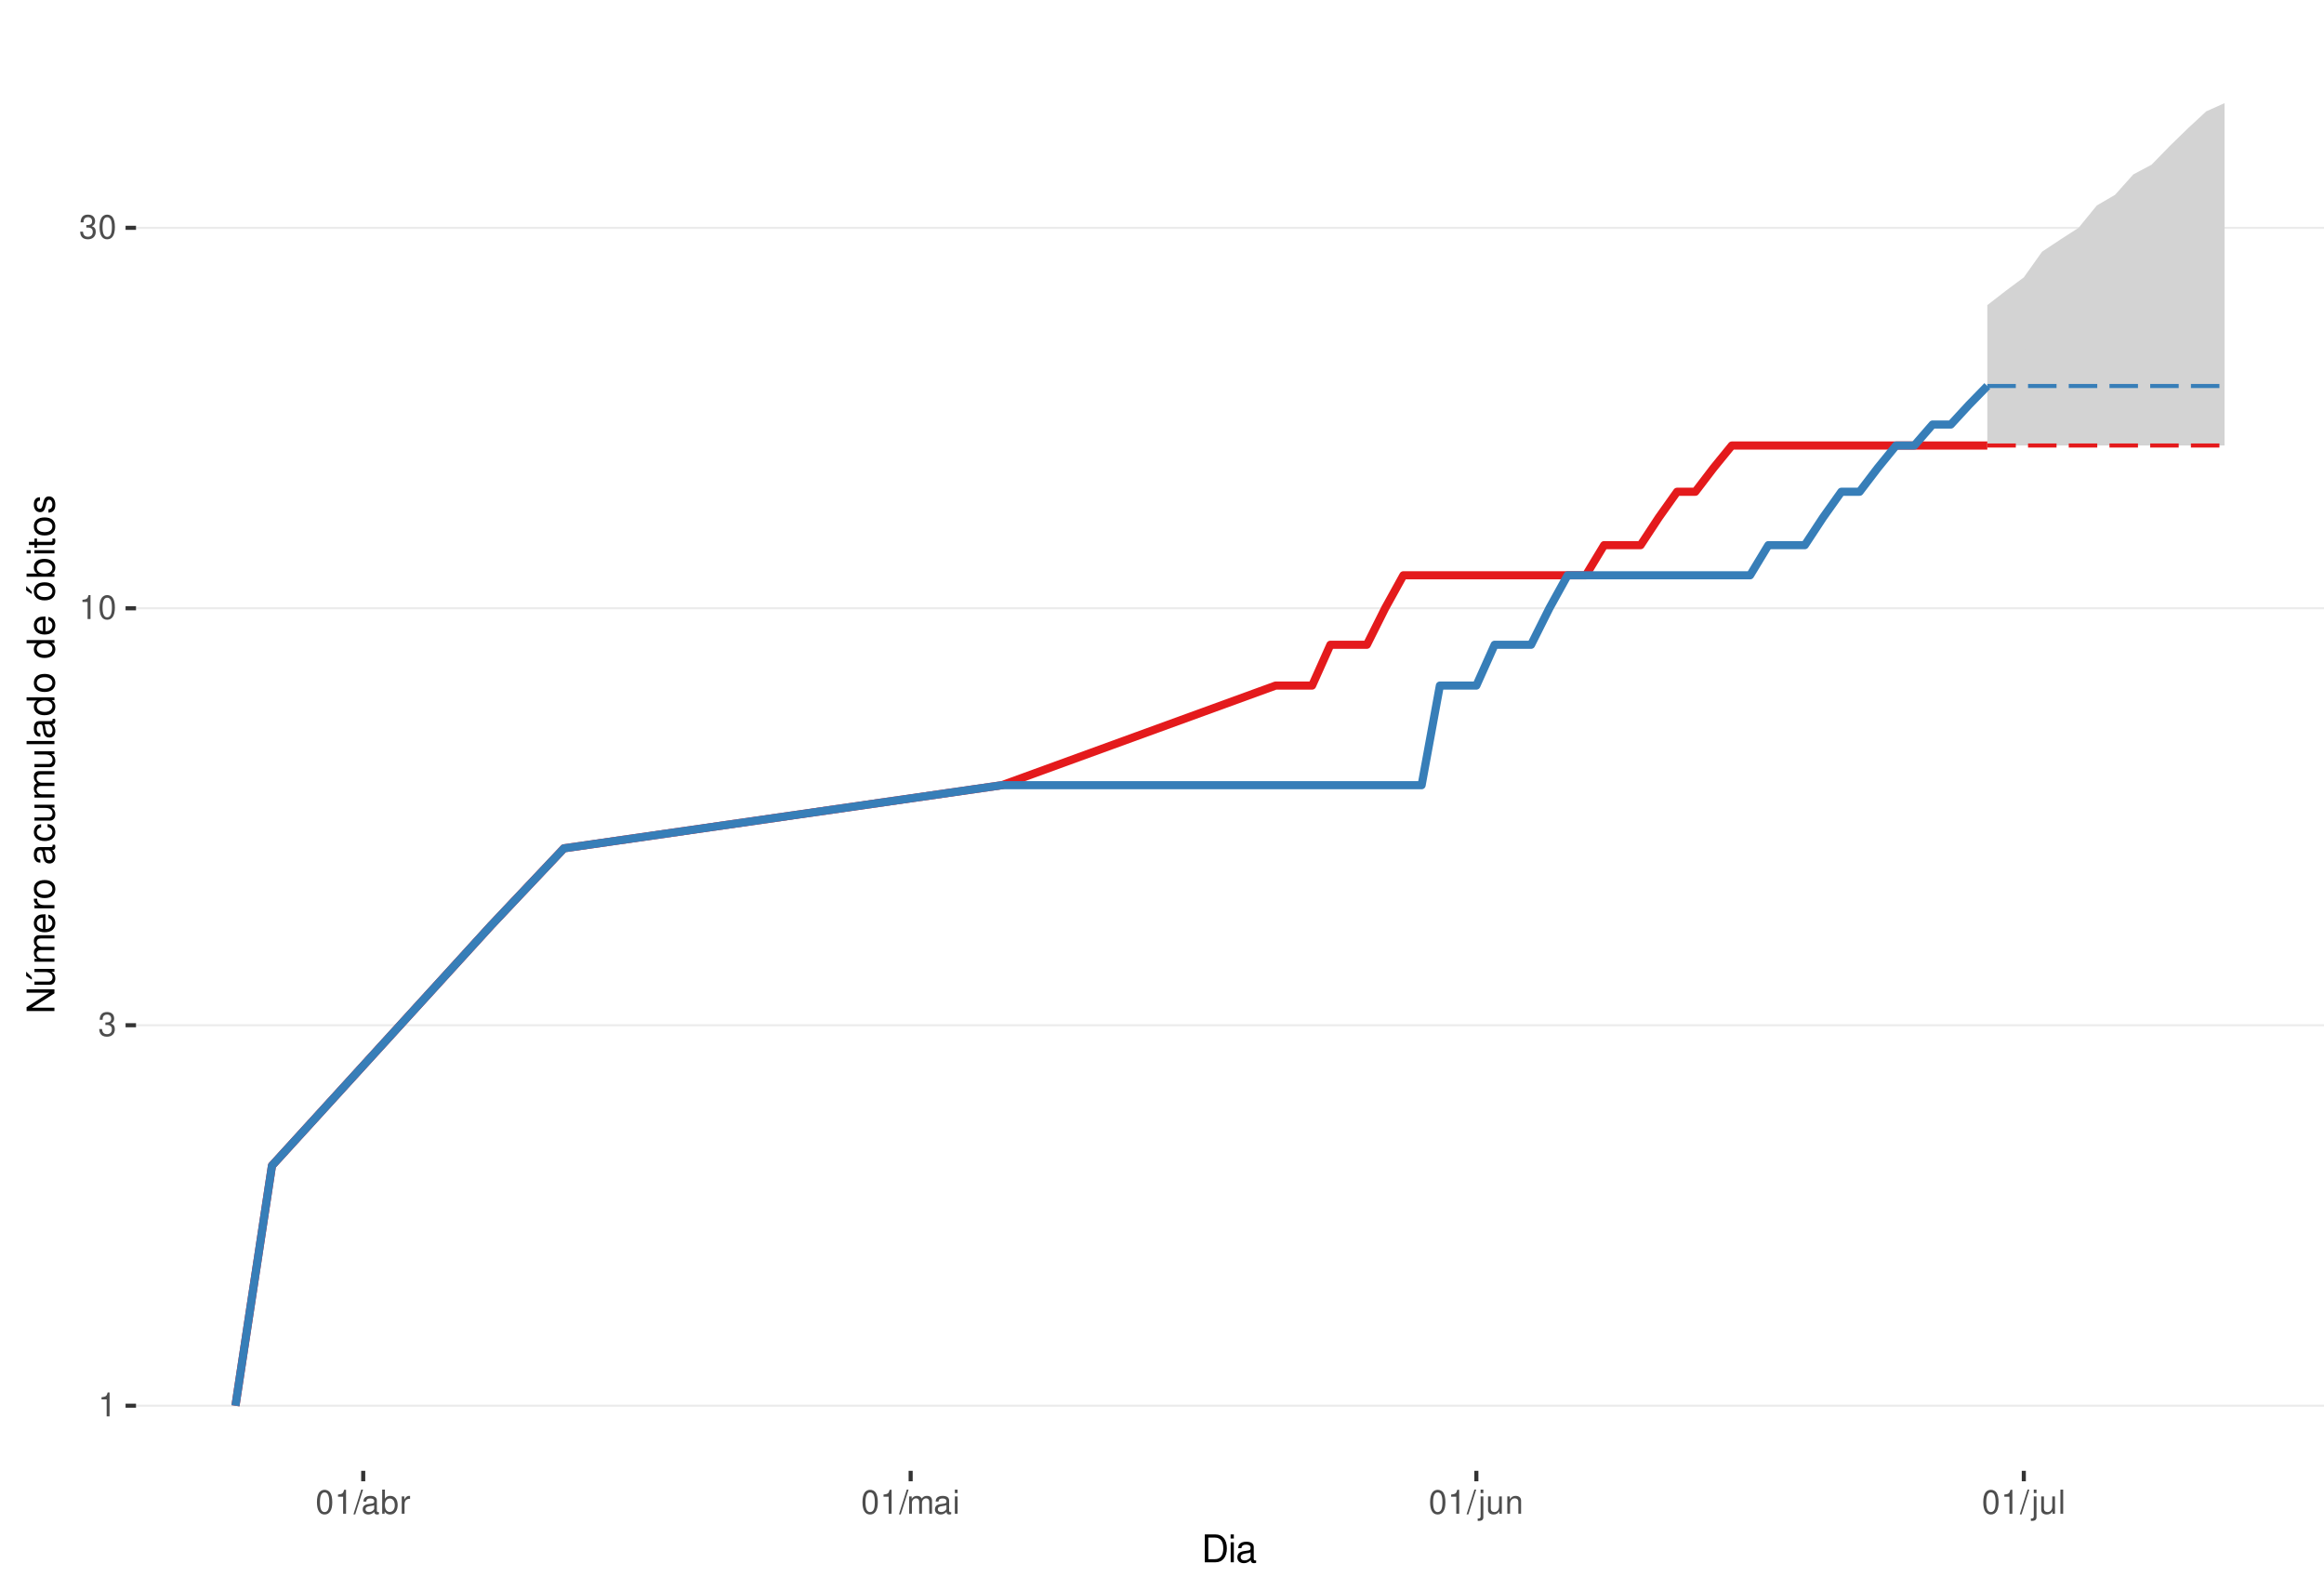
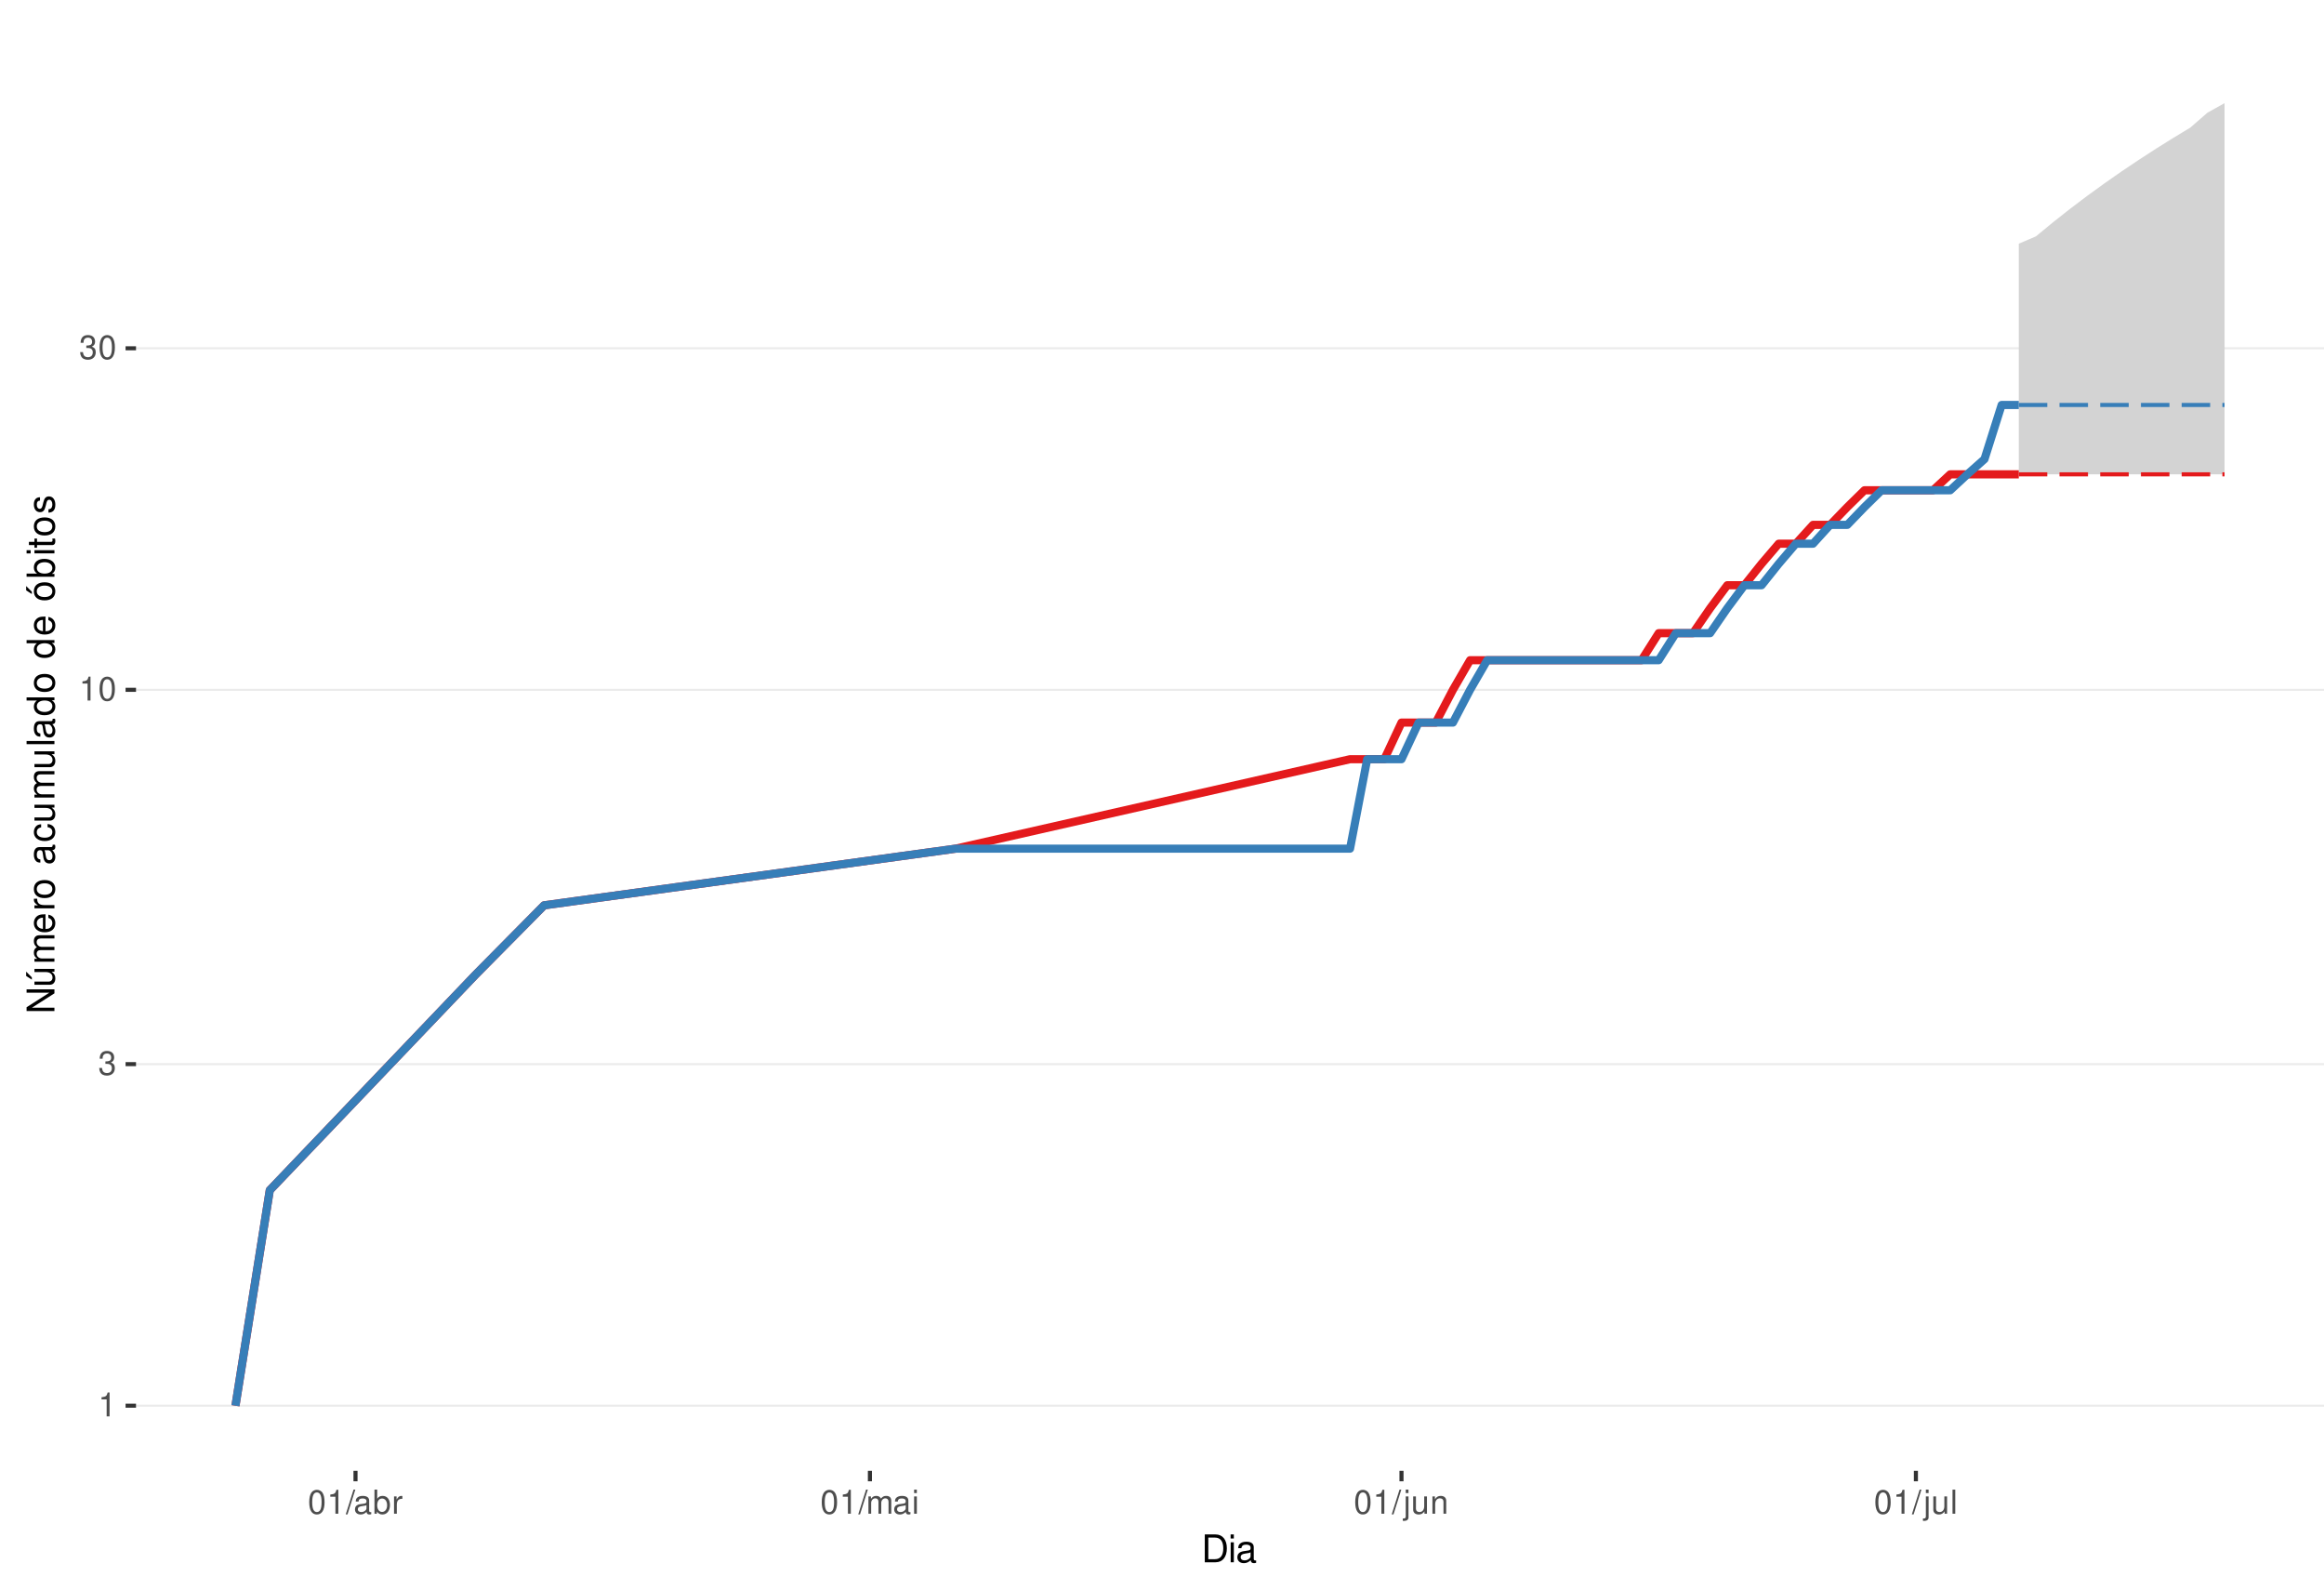
<svg xmlns="http://www.w3.org/2000/svg" xmlns:xlink="http://www.w3.org/1999/xlink" width="609pt" height="413pt" viewBox="0 0 609 413" version="1.1">
  <defs>
    <g>
      <symbol overflow="visible" id="glyph0-0">
        <path style="stroke:none;" d="" />
      </symbol>
      <symbol overflow="visible" id="glyph0-1">
        <path style="stroke:none;" d="M 2.234 -4.453 L 2.234 0 L 3 0 L 3 -6.266 L 2.5 -6.266 C 2.234 -5.297 2.062 -5.172 0.891 -5.016 L 0.891 -4.453 Z M 2.234 -4.453 " />
      </symbol>
      <symbol overflow="visible" id="glyph0-2">
        <path style="stroke:none;" d="M 1.906 -2.875 L 2.328 -2.875 C 3.156 -2.875 3.594 -2.5 3.594 -1.734 C 3.594 -0.953 3.125 -0.469 2.344 -0.469 C 1.5 -0.469 1.094 -0.906 1.031 -1.812 L 0.281 -1.812 C 0.312 -1.312 0.391 -0.984 0.547 -0.703 C 0.859 -0.109 1.469 0.203 2.297 0.203 C 3.562 0.203 4.375 -0.562 4.375 -1.75 C 4.375 -2.547 4.078 -2.984 3.344 -3.234 C 3.906 -3.469 4.203 -3.906 4.203 -4.531 C 4.203 -5.609 3.5 -6.266 2.328 -6.266 C 1.094 -6.266 0.438 -5.562 0.406 -4.234 L 1.172 -4.234 C 1.172 -4.625 1.219 -4.844 1.312 -5.031 C 1.484 -5.391 1.859 -5.594 2.344 -5.594 C 3.016 -5.594 3.422 -5.188 3.422 -4.516 C 3.422 -4.062 3.266 -3.797 2.922 -3.656 C 2.719 -3.562 2.438 -3.531 1.906 -3.516 Z M 1.906 -2.875 " />
      </symbol>
      <symbol overflow="visible" id="glyph0-3">
        <path style="stroke:none;" d="M 2.375 -6.266 C 1.812 -6.266 1.297 -6 0.969 -5.578 C 0.578 -5.016 0.375 -4.188 0.375 -3.031 C 0.375 -0.922 1.062 0.203 2.375 0.203 C 3.672 0.203 4.391 -0.922 4.391 -2.984 C 4.391 -4.188 4.203 -5 3.797 -5.578 C 3.469 -6 2.953 -6.266 2.375 -6.266 Z M 2.375 -5.578 C 3.203 -5.578 3.609 -4.75 3.609 -3.047 C 3.609 -1.266 3.219 -0.438 2.359 -0.438 C 1.562 -0.438 1.156 -1.297 1.156 -3.016 C 1.156 -4.75 1.562 -5.578 2.375 -5.578 Z M 2.375 -5.578 " />
      </symbol>
      <symbol overflow="visible" id="glyph0-4">
        <path style="stroke:none;" d="M 1.984 -6.312 L -0.062 0.172 L 0.406 0.172 L 2.453 -6.312 Z M 1.984 -6.312 " />
      </symbol>
      <symbol overflow="visible" id="glyph0-5">
        <path style="stroke:none;" d="M 4.625 -0.422 C 4.547 -0.406 4.516 -0.406 4.469 -0.406 C 4.219 -0.406 4.078 -0.531 4.078 -0.766 L 4.078 -3.422 C 4.078 -4.234 3.5 -4.672 2.375 -4.672 C 1.719 -4.672 1.188 -4.469 0.875 -4.141 C 0.672 -3.906 0.578 -3.641 0.562 -3.188 L 1.297 -3.188 C 1.344 -3.75 1.672 -4 2.359 -4 C 3.016 -4 3.375 -3.75 3.375 -3.328 L 3.375 -3.141 C 3.359 -2.828 3.203 -2.703 2.609 -2.625 C 1.594 -2.5 1.438 -2.469 1.156 -2.359 C 0.625 -2.125 0.359 -1.734 0.359 -1.141 C 0.359 -0.312 0.938 0.203 1.859 0.203 C 2.422 0.203 2.875 0 3.391 -0.469 C 3.438 0 3.672 0.203 4.141 0.203 C 4.297 0.203 4.391 0.188 4.625 0.125 Z M 3.375 -1.422 C 3.375 -1.188 3.297 -1.031 3.078 -0.844 C 2.781 -0.578 2.438 -0.438 2.016 -0.438 C 1.453 -0.438 1.109 -0.703 1.109 -1.156 C 1.109 -1.641 1.422 -1.875 2.203 -1.984 C 2.984 -2.094 3.125 -2.125 3.375 -2.234 Z M 3.375 -1.422 " />
      </symbol>
      <symbol overflow="visible" id="glyph0-6">
        <path style="stroke:none;" d="M 0.469 -6.312 L 0.469 0 L 1.109 0 L 1.109 -0.578 C 1.469 -0.047 1.922 0.203 2.547 0.203 C 3.75 0.203 4.531 -0.781 4.531 -2.281 C 4.531 -3.75 3.797 -4.672 2.594 -4.672 C 1.969 -4.672 1.531 -4.438 1.188 -3.922 L 1.188 -6.312 Z M 2.453 -3.984 C 3.25 -3.984 3.781 -3.297 3.781 -2.203 C 3.781 -1.172 3.234 -0.469 2.453 -0.469 C 1.672 -0.469 1.188 -1.172 1.188 -2.234 C 1.188 -3.297 1.672 -3.984 2.453 -3.984 Z M 2.453 -3.984 " />
      </symbol>
      <symbol overflow="visible" id="glyph0-7">
        <path style="stroke:none;" d="M 0.594 -4.531 L 0.594 0 L 1.328 0 L 1.328 -2.359 C 1.328 -3.438 1.781 -3.938 2.781 -3.906 L 2.781 -4.641 C 2.656 -4.656 2.594 -4.672 2.5 -4.672 C 2.031 -4.672 1.672 -4.391 1.266 -3.719 L 1.266 -4.531 Z M 0.594 -4.531 " />
      </symbol>
      <symbol overflow="visible" id="glyph0-8">
        <path style="stroke:none;" d="M 0.609 -4.531 L 0.609 0 L 1.328 0 L 1.328 -2.844 C 1.328 -3.5 1.812 -4.031 2.391 -4.031 C 2.938 -4.031 3.234 -3.703 3.234 -3.125 L 3.234 0 L 3.969 0 L 3.969 -2.844 C 3.969 -3.5 4.438 -4.031 5.031 -4.031 C 5.562 -4.031 5.875 -3.703 5.875 -3.125 L 5.875 0 L 6.594 0 L 6.594 -3.406 C 6.594 -4.219 6.125 -4.672 5.281 -4.672 C 4.672 -4.672 4.312 -4.484 3.891 -3.969 C 3.625 -4.453 3.25 -4.672 2.672 -4.672 C 2.062 -4.672 1.656 -4.438 1.266 -3.891 L 1.266 -4.531 Z M 0.609 -4.531 " />
      </symbol>
      <symbol overflow="visible" id="glyph0-9">
        <path style="stroke:none;" d="M 1.297 -4.531 L 0.578 -4.531 L 0.578 0 L 1.297 0 Z M 1.297 -6.312 L 0.578 -6.312 L 0.578 -5.406 L 1.297 -5.406 Z M 1.297 -6.312 " />
      </symbol>
      <symbol overflow="visible" id="glyph0-10">
        <path style="stroke:none;" d="M 0.609 -4.531 L 0.609 0.656 C 0.609 1.109 0.469 1.25 0.016 1.25 C -0.031 1.25 -0.062 1.25 -0.156 1.25 L -0.156 1.859 C -0.062 1.875 -0.031 1.891 0.094 1.891 C 0.906 1.891 1.328 1.562 1.328 0.938 L 1.328 -4.531 Z M 1.328 -6.312 L 0.609 -6.312 L 0.609 -5.406 L 1.328 -5.406 Z M 1.328 -6.312 " />
      </symbol>
      <symbol overflow="visible" id="glyph0-11">
        <path style="stroke:none;" d="M 4.172 0 L 4.172 -4.531 L 3.453 -4.531 L 3.453 -1.969 C 3.453 -1.031 2.969 -0.438 2.219 -0.438 C 1.641 -0.438 1.281 -0.781 1.281 -1.328 L 1.281 -4.531 L 0.562 -4.531 L 0.562 -1.031 C 0.562 -0.281 1.125 0.203 2.016 0.203 C 2.672 0.203 3.094 -0.031 3.516 -0.625 L 3.516 0 Z M 4.172 0 " />
      </symbol>
      <symbol overflow="visible" id="glyph0-12">
        <path style="stroke:none;" d="M 0.609 -4.531 L 0.609 0 L 1.328 0 L 1.328 -2.5 C 1.328 -3.422 1.812 -4.031 2.562 -4.031 C 3.141 -4.031 3.5 -3.688 3.5 -3.141 L 3.5 0 L 4.219 0 L 4.219 -3.422 C 4.219 -4.188 3.656 -4.672 2.781 -4.672 C 2.109 -4.672 1.672 -4.406 1.266 -3.781 L 1.266 -4.531 Z M 0.609 -4.531 " />
      </symbol>
      <symbol overflow="visible" id="glyph0-13">
        <path style="stroke:none;" d="M 1.312 -6.312 L 0.594 -6.312 L 0.594 0 L 1.312 0 Z M 1.312 -6.312 " />
      </symbol>
      <symbol overflow="visible" id="glyph1-0">
        <path style="stroke:none;" d="" />
      </symbol>
      <symbol overflow="visible" id="glyph1-1">
        <path style="stroke:none;" d="M 0.891 0 L 3.703 0 C 5.547 0 6.672 -1.375 6.672 -3.656 C 6.672 -5.906 5.547 -7.297 3.703 -7.297 L 0.891 -7.297 Z M 1.812 -0.812 L 1.812 -6.469 L 3.547 -6.469 C 4.984 -6.469 5.734 -5.5 5.734 -3.641 C 5.734 -1.797 4.984 -0.812 3.547 -0.812 Z M 1.812 -0.812 " />
      </symbol>
      <symbol overflow="visible" id="glyph1-2">
        <path style="stroke:none;" d="M 1.5 -5.234 L 0.672 -5.234 L 0.672 0 L 1.5 0 Z M 1.5 -7.297 L 0.656 -7.297 L 0.656 -6.234 L 1.5 -6.234 Z M 1.5 -7.297 " />
      </symbol>
      <symbol overflow="visible" id="glyph1-3">
        <path style="stroke:none;" d="M 5.344 -0.484 C 5.266 -0.469 5.219 -0.469 5.172 -0.469 C 4.875 -0.469 4.719 -0.625 4.719 -0.875 L 4.719 -3.953 C 4.719 -4.891 4.047 -5.391 2.75 -5.391 C 1.984 -5.391 1.375 -5.172 1.016 -4.781 C 0.766 -4.516 0.672 -4.203 0.656 -3.688 L 1.484 -3.688 C 1.562 -4.328 1.938 -4.625 2.719 -4.625 C 3.484 -4.625 3.891 -4.344 3.891 -3.844 L 3.891 -3.625 C 3.875 -3.266 3.703 -3.125 3.016 -3.047 C 1.844 -2.891 1.656 -2.844 1.344 -2.719 C 0.734 -2.453 0.422 -2 0.422 -1.312 C 0.422 -0.375 1.078 0.234 2.141 0.234 C 2.797 0.234 3.328 0 3.922 -0.547 C 3.984 0 4.234 0.234 4.781 0.234 C 4.953 0.234 5.062 0.203 5.344 0.141 Z M 3.891 -1.656 C 3.891 -1.375 3.812 -1.203 3.562 -0.969 C 3.219 -0.656 2.812 -0.5 2.312 -0.5 C 1.672 -0.5 1.297 -0.812 1.297 -1.344 C 1.297 -1.891 1.656 -2.172 2.547 -2.297 C 3.438 -2.422 3.609 -2.453 3.891 -2.594 Z M 3.891 -1.656 " />
      </symbol>
      <symbol overflow="visible" id="glyph2-0">
        <path style="stroke:none;" d="" />
      </symbol>
      <symbol overflow="visible" id="glyph2-1">
        <path style="stroke:none;" d="M -7.297 -6.453 L -7.297 -5.578 L -1.328 -5.578 L -7.297 -1.766 L -7.297 -0.766 L 0 -0.766 L 0 -1.641 L -5.906 -1.641 L 0 -5.406 L 0 -6.453 Z M -7.297 -6.453 " />
      </symbol>
      <symbol overflow="visible" id="glyph2-2">
        <path style="stroke:none;" d="M 0 -4.812 L -5.234 -4.812 L -5.234 -3.984 L -2.266 -3.984 C -1.203 -3.984 -0.5 -3.438 -0.5 -2.562 C -0.5 -1.906 -0.906 -1.484 -1.531 -1.484 L -5.234 -1.484 L -5.234 -0.656 L -1.203 -0.656 C -0.328 -0.656 0.234 -1.297 0.234 -2.312 C 0.234 -3.094 -0.047 -3.578 -0.734 -4.062 L 0 -4.062 Z M -7.406 -2.953 L -5.922 -2 L -5.922 -2.594 L -7.406 -4.094 Z M -7.406 -2.953 " />
      </symbol>
      <symbol overflow="visible" id="glyph2-3">
        <path style="stroke:none;" d="M -5.234 -0.703 L 0 -0.703 L 0 -1.547 L -3.297 -1.547 C -4.047 -1.547 -4.656 -2.094 -4.656 -2.766 C -4.656 -3.391 -4.281 -3.734 -3.609 -3.734 L 0 -3.734 L 0 -4.578 L -3.297 -4.578 C -4.047 -4.578 -4.656 -5.125 -4.656 -5.812 C -4.656 -6.422 -4.266 -6.781 -3.609 -6.781 L 0 -6.781 L 0 -7.625 L -3.938 -7.625 C -4.875 -7.625 -5.391 -7.078 -5.391 -6.094 C -5.391 -5.406 -5.188 -4.984 -4.594 -4.484 C -5.156 -4.188 -5.391 -3.766 -5.391 -3.078 C -5.391 -2.375 -5.125 -1.906 -4.5 -1.469 L -5.234 -1.469 Z M -5.234 -0.703 " />
      </symbol>
      <symbol overflow="visible" id="glyph2-4">
        <path style="stroke:none;" d="M -2.344 -5.125 C -3.141 -5.125 -3.625 -5.062 -4.016 -4.922 C -4.875 -4.578 -5.391 -3.781 -5.391 -2.797 C -5.391 -1.344 -4.281 -0.406 -2.547 -0.406 C -0.812 -0.406 0.234 -1.297 0.234 -2.781 C 0.234 -3.984 -0.453 -4.812 -1.594 -5.016 L -1.594 -4.188 C -0.906 -3.953 -0.547 -3.484 -0.547 -2.812 C -0.547 -2.281 -0.781 -1.828 -1.219 -1.547 C -1.516 -1.344 -1.812 -1.281 -2.344 -1.266 Z M -3.016 -1.297 C -3.984 -1.359 -4.625 -1.953 -4.625 -2.797 C -4.625 -3.641 -3.953 -4.234 -3.016 -4.234 Z M -3.016 -1.297 " />
      </symbol>
      <symbol overflow="visible" id="glyph2-5">
        <path style="stroke:none;" d="M -5.234 -0.688 L 0 -0.688 L 0 -1.531 L -2.719 -1.531 C -3.984 -1.547 -4.547 -2.062 -4.516 -3.203 L -5.359 -3.203 C -5.375 -3.062 -5.391 -2.984 -5.391 -2.891 C -5.391 -2.344 -5.062 -1.938 -4.297 -1.453 L -5.234 -1.453 Z M -5.234 -0.688 " />
      </symbol>
      <symbol overflow="visible" id="glyph2-6">
        <path style="stroke:none;" d="M -5.391 -2.719 C -5.391 -1.234 -4.344 -0.359 -2.578 -0.359 C -0.812 -0.359 0.234 -1.234 0.234 -2.734 C 0.234 -4.203 -0.812 -5.094 -2.547 -5.094 C -4.359 -5.094 -5.391 -4.234 -5.391 -2.719 Z M -4.625 -2.734 C -4.625 -3.672 -3.844 -4.234 -2.547 -4.234 C -1.312 -4.234 -0.547 -3.656 -0.547 -2.734 C -0.547 -1.797 -1.312 -1.234 -2.578 -1.234 C -3.844 -1.234 -4.625 -1.797 -4.625 -2.734 Z M -4.625 -2.734 " />
      </symbol>
      <symbol overflow="visible" id="glyph2-7">
        <path style="stroke:none;" d="" />
      </symbol>
      <symbol overflow="visible" id="glyph2-8">
        <path style="stroke:none;" d="M -0.484 -5.344 C -0.469 -5.266 -0.469 -5.219 -0.469 -5.172 C -0.469 -4.875 -0.625 -4.719 -0.875 -4.719 L -3.953 -4.719 C -4.891 -4.719 -5.391 -4.047 -5.391 -2.75 C -5.391 -1.984 -5.172 -1.375 -4.781 -1.016 C -4.516 -0.766 -4.203 -0.672 -3.688 -0.656 L -3.688 -1.484 C -4.328 -1.562 -4.625 -1.938 -4.625 -2.719 C -4.625 -3.484 -4.344 -3.891 -3.844 -3.891 L -3.625 -3.891 C -3.266 -3.875 -3.125 -3.703 -3.047 -3.016 C -2.891 -1.844 -2.844 -1.656 -2.719 -1.344 C -2.453 -0.734 -2 -0.422 -1.312 -0.422 C -0.375 -0.422 0.234 -1.078 0.234 -2.141 C 0.234 -2.797 0 -3.328 -0.547 -3.922 C 0 -3.984 0.234 -4.234 0.234 -4.781 C 0.234 -4.953 0.203 -5.062 0.141 -5.344 Z M -1.656 -3.891 C -1.375 -3.891 -1.203 -3.812 -0.969 -3.562 C -0.656 -3.219 -0.5 -2.812 -0.5 -2.312 C -0.5 -1.672 -0.812 -1.297 -1.344 -1.297 C -1.891 -1.297 -2.172 -1.656 -2.297 -2.547 C -2.422 -3.438 -2.453 -3.609 -2.594 -3.891 Z M -1.656 -3.891 " />
      </symbol>
      <symbol overflow="visible" id="glyph2-9">
        <path style="stroke:none;" d="M -3.484 -4.703 C -3.984 -4.672 -4.312 -4.562 -4.609 -4.359 C -5.094 -4 -5.391 -3.375 -5.391 -2.641 C -5.391 -1.219 -4.266 -0.312 -2.531 -0.312 C -0.844 -0.312 0.234 -1.203 0.234 -2.625 C 0.234 -3.875 -0.516 -4.672 -1.797 -4.766 L -1.797 -3.938 C -0.953 -3.797 -0.547 -3.359 -0.547 -2.656 C -0.547 -1.734 -1.297 -1.188 -2.531 -1.188 C -3.844 -1.188 -4.625 -1.719 -4.625 -2.625 C -4.625 -3.328 -4.203 -3.766 -3.484 -3.875 Z M -3.484 -4.703 " />
      </symbol>
      <symbol overflow="visible" id="glyph2-10">
        <path style="stroke:none;" d="M 0 -4.812 L -5.234 -4.812 L -5.234 -3.984 L -2.266 -3.984 C -1.203 -3.984 -0.5 -3.438 -0.5 -2.562 C -0.5 -1.906 -0.906 -1.484 -1.531 -1.484 L -5.234 -1.484 L -5.234 -0.656 L -1.203 -0.656 C -0.328 -0.656 0.234 -1.297 0.234 -2.312 C 0.234 -3.094 -0.047 -3.578 -0.734 -4.062 L 0 -4.062 Z M 0 -4.812 " />
      </symbol>
      <symbol overflow="visible" id="glyph2-11">
        <path style="stroke:none;" d="M -7.297 -1.516 L -7.297 -0.688 L 0 -0.688 L 0 -1.516 Z M -7.297 -1.516 " />
      </symbol>
      <symbol overflow="visible" id="glyph2-12">
        <path style="stroke:none;" d="M -7.297 -4.953 L -7.297 -4.125 L -4.578 -4.125 C -5.109 -3.766 -5.391 -3.203 -5.391 -2.516 C -5.391 -1.156 -4.297 -0.266 -2.625 -0.266 C -0.859 -0.266 0.234 -1.125 0.234 -2.547 C 0.234 -3.266 -0.047 -3.766 -0.688 -4.203 L 0 -4.203 L 0 -4.953 Z M -4.609 -2.656 C -4.609 -3.547 -3.812 -4.125 -2.562 -4.125 C -1.344 -4.125 -0.547 -3.547 -0.547 -2.656 C -0.547 -1.734 -1.359 -1.125 -2.578 -1.125 C -3.797 -1.125 -4.609 -1.734 -4.609 -2.656 Z M -4.609 -2.656 " />
      </symbol>
      <symbol overflow="visible" id="glyph2-13">
        <path style="stroke:none;" d="M -5.391 -2.719 C -5.391 -1.234 -4.344 -0.359 -2.578 -0.359 C -0.812 -0.359 0.234 -1.234 0.234 -2.734 C 0.234 -4.203 -0.812 -5.094 -2.547 -5.094 C -4.359 -5.094 -5.391 -4.234 -5.391 -2.719 Z M -4.625 -2.734 C -4.625 -3.672 -3.844 -4.234 -2.547 -4.234 C -1.312 -4.234 -0.547 -3.656 -0.547 -2.734 C -0.547 -1.797 -1.312 -1.234 -2.578 -1.234 C -3.844 -1.234 -4.625 -1.797 -4.625 -2.734 Z M -7.406 -2.984 L -5.922 -2.016 L -5.922 -2.625 L -7.406 -4.109 Z M -7.406 -2.984 " />
      </symbol>
      <symbol overflow="visible" id="glyph2-14">
        <path style="stroke:none;" d="M -7.297 -0.547 L 0 -0.547 L 0 -1.297 L -0.672 -1.297 C -0.062 -1.688 0.234 -2.219 0.234 -2.953 C 0.234 -4.328 -0.906 -5.234 -2.641 -5.234 C -4.344 -5.234 -5.391 -4.375 -5.391 -2.984 C -5.391 -2.266 -5.125 -1.766 -4.531 -1.375 L -7.297 -1.375 Z M -4.609 -2.828 C -4.609 -3.766 -3.797 -4.359 -2.547 -4.359 C -1.359 -4.359 -0.547 -3.734 -0.547 -2.828 C -0.547 -1.938 -1.344 -1.375 -2.578 -1.375 C -3.812 -1.375 -4.609 -1.938 -4.609 -2.828 Z M -4.609 -2.828 " />
      </symbol>
      <symbol overflow="visible" id="glyph2-15">
        <path style="stroke:none;" d="M -5.234 -1.5 L -5.234 -0.672 L 0 -0.672 L 0 -1.5 Z M -7.297 -1.5 L -7.297 -0.656 L -6.234 -0.656 L -6.234 -1.5 Z M -7.297 -1.5 " />
      </symbol>
      <symbol overflow="visible" id="glyph2-16">
        <path style="stroke:none;" d="M -5.234 -2.547 L -5.234 -1.688 L -6.688 -1.688 L -6.688 -0.844 L -5.234 -0.844 L -5.234 -0.141 L -4.562 -0.141 L -4.562 -0.844 L -0.594 -0.844 C -0.062 -0.844 0.234 -1.203 0.234 -1.859 C 0.234 -2.078 0.203 -2.266 0.156 -2.547 L -0.547 -2.547 C -0.516 -2.422 -0.5 -2.312 -0.5 -2.141 C -0.5 -1.781 -0.594 -1.688 -0.969 -1.688 L -4.562 -1.688 L -4.562 -2.547 Z M -5.234 -2.547 " />
      </symbol>
      <symbol overflow="visible" id="glyph2-17">
        <path style="stroke:none;" d="M -3.781 -4.375 C -4.812 -4.375 -5.391 -3.688 -5.391 -2.484 C -5.391 -1.266 -4.766 -0.469 -3.797 -0.469 C -2.969 -0.469 -2.578 -0.891 -2.281 -2.125 L -2.094 -2.906 C -1.953 -3.484 -1.734 -3.719 -1.375 -3.719 C -0.875 -3.719 -0.547 -3.234 -0.547 -2.5 C -0.547 -2.047 -0.672 -1.672 -0.891 -1.453 C -1.047 -1.328 -1.188 -1.266 -1.562 -1.219 L -1.562 -0.344 C -0.344 -0.375 0.234 -1.062 0.234 -2.438 C 0.234 -3.75 -0.422 -4.594 -1.438 -4.594 C -2.203 -4.594 -2.641 -4.156 -2.891 -3.109 L -3.078 -2.312 C -3.234 -1.625 -3.453 -1.344 -3.828 -1.344 C -4.312 -1.344 -4.625 -1.766 -4.625 -2.453 C -4.625 -3.125 -4.328 -3.484 -3.781 -3.5 Z M -3.781 -4.375 " />
      </symbol>
    </g>
    <clipPath id="clip1">
      <path d="M 35.645 9.961 L 609 9.961 L 609 385.328 L 35.645 385.328 Z M 35.645 9.961 " />
    </clipPath>
    <clipPath id="clip2">
      <path d="M 35.645 368 L 609 368 L 609 369 L 35.645 369 Z M 35.645 368 " />
    </clipPath>
    <clipPath id="clip3">
-       <path d="M 35.645 268 L 609 268 L 609 269 L 35.645 269 Z M 35.645 268 " />
+       <path d="M 35.645 278 L 609 278 L 609 280 L 35.645 280 Z M 35.645 278 " />
    </clipPath>
    <clipPath id="clip4">
-       <path d="M 35.645 159 L 609 159 L 609 160 L 35.645 160 Z M 35.645 159 " />
+       <path d="M 35.645 180 L 609 180 L 609 181 L 35.645 181 Z M 35.645 180 " />
    </clipPath>
    <clipPath id="clip5">
-       <path d="M 35.645 59 L 609 59 L 609 60 L 35.645 60 Z M 35.645 59 " />
+       <path d="M 35.645 90 L 609 90 L 609 92 L 35.645 92 Z M 35.645 90 " />
    </clipPath>
  </defs>
  <g id="surface240">
    <rect x="0" y="0" width="609" height="413" style="fill:rgb(100%,100%,100%);fill-opacity:1;stroke:none;" />
    <rect x="0" y="0" width="609" height="413" style="fill:rgb(100%,100%,100%);fill-opacity:1;stroke:none;" />
    <path style="fill:none;stroke-width:1.067;stroke-linecap:round;stroke-linejoin:round;stroke:rgb(100%,100%,100%);stroke-opacity:1;stroke-miterlimit:10;" d="M 0 413 L 609 413 L 609 0 L 0 0 Z M 0 413 " />
    <g clip-path="url(#clip1)" clip-rule="nonzero">
      <path style=" stroke:none;fill-rule:nonzero;fill:rgb(100%,100%,100%);fill-opacity:1;" d="M 35.645 385.328 L 609 385.328 L 609 9.961 L 35.645 9.961 Z M 35.645 385.328 " />
    </g>
    <g clip-path="url(#clip2)" clip-rule="nonzero">
      <path style="fill:none;stroke-width:0.533;stroke-linecap:butt;stroke-linejoin:round;stroke:rgb(92.157%,92.157%,92.157%);stroke-opacity:1;stroke-miterlimit:10;" d="M 35.645 368.266 L 609 368.266 " />
    </g>
    <g clip-path="url(#clip3)" clip-rule="nonzero">
-       <path style="fill:none;stroke-width:0.533;stroke-linecap:butt;stroke-linejoin:round;stroke:rgb(92.157%,92.157%,92.157%);stroke-opacity:1;stroke-miterlimit:10;" d="M 35.645 268.594 L 609 268.594 " />
+       <path style="fill:none;stroke-width:0.533;stroke-linecap:butt;stroke-linejoin:round;stroke:rgb(92.157%,92.157%,92.157%);stroke-opacity:1;stroke-miterlimit:10;" d="M 35.645 278.785 L 609 278.785 " />
    </g>
    <g clip-path="url(#clip4)" clip-rule="nonzero">
-       <path style="fill:none;stroke-width:0.533;stroke-linecap:butt;stroke-linejoin:round;stroke:rgb(92.157%,92.157%,92.157%);stroke-opacity:1;stroke-miterlimit:10;" d="M 35.645 159.359 L 609 159.359 " />
+       <path style="fill:none;stroke-width:0.533;stroke-linecap:butt;stroke-linejoin:round;stroke:rgb(92.157%,92.157%,92.157%);stroke-opacity:1;stroke-miterlimit:10;" d="M 35.645 180.723 L 609 180.723 " />
    </g>
    <g clip-path="url(#clip5)" clip-rule="nonzero">
-       <path style="fill:none;stroke-width:0.533;stroke-linecap:butt;stroke-linejoin:round;stroke:rgb(92.157%,92.157%,92.157%);stroke-opacity:1;stroke-miterlimit:10;" d="M 35.645 59.688 L 609 59.688 " />
-     </g>
-     <path style=" stroke:none;fill-rule:nonzero;fill:rgb(82.745%,82.745%,82.745%);fill-opacity:1;" d="M 520.773 79.934 L 525.555 76.227 L 530.336 72.668 L 535.117 65.945 L 539.902 62.762 L 544.684 59.688 L 549.465 53.832 L 554.246 51.039 L 559.027 45.699 L 563.812 43.145 L 568.594 38.238 L 573.375 33.586 L 578.156 29.16 L 582.938 27.023 L 582.938 116.719 L 520.773 116.719 Z M 520.773 79.934 " />
-     <path style=" stroke:none;fill-rule:nonzero;fill:rgb(82.745%,82.745%,82.745%);fill-opacity:1;" d="M 520.773 101.125 L 525.555 96.473 L 530.336 92.047 L 535.117 83.793 L 539.902 79.934 L 544.684 76.227 L 549.465 72.668 L 554.246 69.246 L 559.027 65.945 L 563.812 59.688 L 568.594 56.711 L 573.375 53.832 L 578.156 53.832 L 582.938 51.039 L 582.938 101.125 Z M 520.773 101.125 " />
-     <path style="fill:none;stroke-width:2.134;stroke-linecap:butt;stroke-linejoin:round;stroke:rgb(89.412%,10.196%,10.98%);stroke-opacity:1;stroke-miterlimit:10;" d="M 61.707 368.266 L 71.27 305.379 L 128.652 242.492 L 147.781 222.246 L 262.547 205.707 L 334.277 179.605 L 343.84 179.605 L 348.625 168.918 L 358.188 168.918 L 362.969 159.359 L 367.75 150.715 L 415.57 150.715 L 420.352 142.82 L 429.918 142.82 L 434.699 135.559 L 439.48 128.832 L 444.262 128.832 L 449.043 122.574 L 453.824 116.719 L 520.773 116.719 " />
-     <path style="fill:none;stroke-width:1.067;stroke-linecap:butt;stroke-linejoin:round;stroke:rgb(89.412%,10.196%,10.98%);stroke-opacity:1;stroke-dasharray:7.469,3.201;stroke-miterlimit:10;" d="M 520.773 116.719 L 582.938 116.719 " />
-     <path style="fill:none;stroke-width:2.134;stroke-linecap:butt;stroke-linejoin:round;stroke:rgb(21.569%,49.412%,72.157%);stroke-opacity:1;stroke-miterlimit:10;" d="M 61.707 368.266 L 71.27 305.379 L 128.652 242.492 L 147.781 222.246 L 262.547 205.707 L 372.531 205.707 L 377.316 179.605 L 386.879 179.605 L 391.66 168.918 L 401.223 168.918 L 406.008 159.359 L 410.789 150.715 L 458.609 150.715 L 463.391 142.82 L 472.953 142.82 L 477.734 135.559 L 482.52 128.832 L 487.301 128.832 L 492.082 122.574 L 496.863 116.719 L 501.645 116.719 L 506.426 111.219 L 511.211 111.219 L 515.992 106.031 L 520.773 101.125 " />
-     <path style="fill:none;stroke-width:1.067;stroke-linecap:butt;stroke-linejoin:round;stroke:rgb(21.569%,49.412%,72.157%);stroke-opacity:1;stroke-dasharray:7.469,3.201;stroke-miterlimit:10;" d="M 520.773 101.125 L 582.938 101.125 " />
+       <path style="fill:none;stroke-width:0.533;stroke-linecap:butt;stroke-linejoin:round;stroke:rgb(92.157%,92.157%,92.157%);stroke-opacity:1;stroke-miterlimit:10;" d="M 35.645 91.242 L 609 91.242 " />
+     </g>
+     <path style=" stroke:none;fill-rule:nonzero;fill:rgb(82.745%,82.745%,82.745%);fill-opacity:1;" d="M 529.02 63.84 L 533.512 61.922 L 538.004 58.219 L 542.496 54.676 L 546.992 51.281 L 551.484 48.023 L 555.977 44.891 L 560.473 41.875 L 564.965 38.965 L 569.457 36.156 L 573.953 33.441 L 578.445 29.531 L 582.938 27.023 L 582.938 124.27 L 529.02 124.27 Z M 529.02 63.84 " />
+     <path style=" stroke:none;fill-rule:nonzero;fill:rgb(82.745%,82.745%,82.745%);fill-opacity:1;" d="M 529.02 106.094 L 533.512 99.824 L 538.004 96.863 L 542.496 91.242 L 546.992 88.574 L 551.484 83.48 L 555.977 81.051 L 560.473 76.395 L 564.965 74.16 L 569.457 69.875 L 573.953 67.812 L 578.445 67.812 L 582.938 65.801 L 582.938 106.094 Z M 529.02 106.094 " />
+     <path style="fill:none;stroke-width:2.134;stroke-linecap:butt;stroke-linejoin:round;stroke:rgb(89.412%,10.196%,10.98%);stroke-opacity:1;stroke-miterlimit:10;" d="M 61.707 368.266 L 70.695 311.812 L 124.613 255.355 L 142.586 237.18 L 250.43 222.332 L 353.777 198.898 L 362.762 198.898 L 367.258 189.305 L 376.242 189.305 L 380.738 180.723 L 385.23 172.961 L 430.164 172.961 L 434.656 165.875 L 443.645 165.875 L 448.137 159.355 L 452.629 153.32 L 457.125 153.32 L 461.617 147.699 L 466.109 142.441 L 470.605 142.441 L 475.098 137.504 L 479.59 137.504 L 484.086 132.852 L 488.578 128.445 L 506.551 128.445 L 511.043 124.27 L 529.02 124.27 " />
+     <path style="fill:none;stroke-width:1.067;stroke-linecap:butt;stroke-linejoin:round;stroke:rgb(89.412%,10.196%,10.98%);stroke-opacity:1;stroke-dasharray:7.469,3.201;stroke-miterlimit:10;" d="M 529.02 124.27 L 582.938 124.27 " />
+     <path style="fill:none;stroke-width:2.134;stroke-linecap:butt;stroke-linejoin:round;stroke:rgb(21.569%,49.412%,72.157%);stroke-opacity:1;stroke-miterlimit:10;" d="M 61.707 368.266 L 70.695 311.812 L 124.613 255.355 L 142.586 237.18 L 250.43 222.332 L 353.777 222.332 L 358.27 198.898 L 367.258 198.898 L 371.75 189.305 L 380.738 189.305 L 385.23 180.723 L 389.723 172.961 L 434.656 172.961 L 439.148 165.875 L 448.137 165.875 L 452.629 159.355 L 457.125 153.32 L 461.617 153.32 L 466.109 147.699 L 470.605 142.441 L 475.098 142.441 L 479.59 137.504 L 484.086 137.504 L 488.578 132.852 L 493.07 128.445 L 511.043 128.445 L 515.539 124.27 L 520.031 120.293 L 524.523 106.094 L 529.02 106.094 " />
+     <path style="fill:none;stroke-width:1.067;stroke-linecap:butt;stroke-linejoin:round;stroke:rgb(21.569%,49.412%,72.157%);stroke-opacity:1;stroke-dasharray:7.469,3.201;stroke-miterlimit:10;" d="M 529.02 106.094 L 582.938 106.094 " />
    <g style="fill:rgb(30.196%,30.196%,30.196%);fill-opacity:1;">
      <use xlink:href="#glyph0-1" x="25.715" y="371.071" />
    </g>
    <g style="fill:rgb(30.196%,30.196%,30.196%);fill-opacity:1;">
-       <use xlink:href="#glyph0-2" x="25.715" y="271.399" />
-     </g>
-     <g style="fill:rgb(30.196%,30.196%,30.196%);fill-opacity:1;">
-       <use xlink:href="#glyph0-1" x="20.715" y="162.165" />
-       <use xlink:href="#glyph0-3" x="25.715" y="162.165" />
-     </g>
-     <g style="fill:rgb(30.196%,30.196%,30.196%);fill-opacity:1;">
-       <use xlink:href="#glyph0-2" x="20.715" y="62.493" />
-       <use xlink:href="#glyph0-3" x="25.715" y="62.493" />
+       <use xlink:href="#glyph0-2" x="25.715" y="281.591" />
+     </g>
+     <g style="fill:rgb(30.196%,30.196%,30.196%);fill-opacity:1;">
+       <use xlink:href="#glyph0-1" x="20.715" y="183.528" />
+       <use xlink:href="#glyph0-3" x="25.715" y="183.528" />
+     </g>
+     <g style="fill:rgb(30.196%,30.196%,30.196%);fill-opacity:1;">
+       <use xlink:href="#glyph0-2" x="20.715" y="94.048" />
+       <use xlink:href="#glyph0-3" x="25.715" y="94.048" />
    </g>
    <path style="fill:none;stroke-width:1.067;stroke-linecap:butt;stroke-linejoin:round;stroke:rgb(20%,20%,20%);stroke-opacity:1;stroke-miterlimit:10;" d="M 32.906 368.266 L 35.645 368.266 " />
-     <path style="fill:none;stroke-width:1.067;stroke-linecap:butt;stroke-linejoin:round;stroke:rgb(20%,20%,20%);stroke-opacity:1;stroke-miterlimit:10;" d="M 32.906 268.594 L 35.645 268.594 " />
-     <path style="fill:none;stroke-width:1.067;stroke-linecap:butt;stroke-linejoin:round;stroke:rgb(20%,20%,20%);stroke-opacity:1;stroke-miterlimit:10;" d="M 32.906 159.359 L 35.645 159.359 " />
-     <path style="fill:none;stroke-width:1.067;stroke-linecap:butt;stroke-linejoin:round;stroke:rgb(20%,20%,20%);stroke-opacity:1;stroke-miterlimit:10;" d="M 32.906 59.688 L 35.645 59.688 " />
-     <path style="fill:none;stroke-width:1.067;stroke-linecap:butt;stroke-linejoin:round;stroke:rgb(20%,20%,20%);stroke-opacity:1;stroke-miterlimit:10;" d="M 95.18 388.07 L 95.18 385.328 " />
-     <path style="fill:none;stroke-width:1.067;stroke-linecap:butt;stroke-linejoin:round;stroke:rgb(20%,20%,20%);stroke-opacity:1;stroke-miterlimit:10;" d="M 238.637 388.07 L 238.637 385.328 " />
-     <path style="fill:none;stroke-width:1.067;stroke-linecap:butt;stroke-linejoin:round;stroke:rgb(20%,20%,20%);stroke-opacity:1;stroke-miterlimit:10;" d="M 386.879 388.07 L 386.879 385.328 " />
-     <path style="fill:none;stroke-width:1.067;stroke-linecap:butt;stroke-linejoin:round;stroke:rgb(20%,20%,20%);stroke-opacity:1;stroke-miterlimit:10;" d="M 530.336 388.07 L 530.336 385.328 " />
-     <g style="fill:rgb(30.196%,30.196%,30.196%);fill-opacity:1;">
-       <use xlink:href="#glyph0-3" x="82.68" y="396.567" />
-       <use xlink:href="#glyph0-1" x="87.68" y="396.567" />
-       <use xlink:href="#glyph0-4" x="92.68" y="396.567" />
-       <use xlink:href="#glyph0-5" x="94.68" y="396.567" />
-       <use xlink:href="#glyph0-6" x="99.68" y="396.567" />
-       <use xlink:href="#glyph0-7" x="104.68" y="396.567" />
-     </g>
-     <g style="fill:rgb(30.196%,30.196%,30.196%);fill-opacity:1;">
-       <use xlink:href="#glyph0-3" x="225.637" y="396.567" />
-       <use xlink:href="#glyph0-1" x="230.637" y="396.567" />
-       <use xlink:href="#glyph0-4" x="235.637" y="396.567" />
-       <use xlink:href="#glyph0-8" x="237.637" y="396.567" />
-       <use xlink:href="#glyph0-5" x="244.637" y="396.567" />
-       <use xlink:href="#glyph0-9" x="249.637" y="396.567" />
-     </g>
-     <g style="fill:rgb(30.196%,30.196%,30.196%);fill-opacity:1;">
-       <use xlink:href="#glyph0-3" x="374.379" y="396.567" />
-       <use xlink:href="#glyph0-1" x="379.379" y="396.567" />
-       <use xlink:href="#glyph0-4" x="384.379" y="396.567" />
-       <use xlink:href="#glyph0-10" x="387.379" y="396.567" />
-       <use xlink:href="#glyph0-11" x="389.379" y="396.567" />
-       <use xlink:href="#glyph0-12" x="394.379" y="396.567" />
-     </g>
-     <g style="fill:rgb(30.196%,30.196%,30.196%);fill-opacity:1;">
-       <use xlink:href="#glyph0-3" x="519.336" y="396.567" />
-       <use xlink:href="#glyph0-1" x="524.336" y="396.567" />
-       <use xlink:href="#glyph0-4" x="529.336" y="396.567" />
-       <use xlink:href="#glyph0-10" x="532.336" y="396.567" />
-       <use xlink:href="#glyph0-11" x="534.336" y="396.567" />
-       <use xlink:href="#glyph0-13" x="539.336" y="396.567" />
+     <path style="fill:none;stroke-width:1.067;stroke-linecap:butt;stroke-linejoin:round;stroke:rgb(20%,20%,20%);stroke-opacity:1;stroke-miterlimit:10;" d="M 32.906 278.785 L 35.645 278.785 " />
+     <path style="fill:none;stroke-width:1.067;stroke-linecap:butt;stroke-linejoin:round;stroke:rgb(20%,20%,20%);stroke-opacity:1;stroke-miterlimit:10;" d="M 32.906 180.723 L 35.645 180.723 " />
+     <path style="fill:none;stroke-width:1.067;stroke-linecap:butt;stroke-linejoin:round;stroke:rgb(20%,20%,20%);stroke-opacity:1;stroke-miterlimit:10;" d="M 32.906 91.242 L 35.645 91.242 " />
+     <path style="fill:none;stroke-width:1.067;stroke-linecap:butt;stroke-linejoin:round;stroke:rgb(20%,20%,20%);stroke-opacity:1;stroke-miterlimit:10;" d="M 93.16 388.07 L 93.16 385.328 " />
+     <path style="fill:none;stroke-width:1.067;stroke-linecap:butt;stroke-linejoin:round;stroke:rgb(20%,20%,20%);stroke-opacity:1;stroke-miterlimit:10;" d="M 227.961 388.07 L 227.961 385.328 " />
+     <path style="fill:none;stroke-width:1.067;stroke-linecap:butt;stroke-linejoin:round;stroke:rgb(20%,20%,20%);stroke-opacity:1;stroke-miterlimit:10;" d="M 367.258 388.07 L 367.258 385.328 " />
+     <path style="fill:none;stroke-width:1.067;stroke-linecap:butt;stroke-linejoin:round;stroke:rgb(20%,20%,20%);stroke-opacity:1;stroke-miterlimit:10;" d="M 502.059 388.07 L 502.059 385.328 " />
+     <g style="fill:rgb(30.196%,30.196%,30.196%);fill-opacity:1;">
+       <use xlink:href="#glyph0-3" x="80.66" y="396.567" />
+       <use xlink:href="#glyph0-1" x="85.66" y="396.567" />
+       <use xlink:href="#glyph0-4" x="90.66" y="396.567" />
+       <use xlink:href="#glyph0-5" x="92.66" y="396.567" />
+       <use xlink:href="#glyph0-6" x="97.66" y="396.567" />
+       <use xlink:href="#glyph0-7" x="102.66" y="396.567" />
+     </g>
+     <g style="fill:rgb(30.196%,30.196%,30.196%);fill-opacity:1;">
+       <use xlink:href="#glyph0-3" x="214.961" y="396.567" />
+       <use xlink:href="#glyph0-1" x="219.961" y="396.567" />
+       <use xlink:href="#glyph0-4" x="224.961" y="396.567" />
+       <use xlink:href="#glyph0-8" x="226.961" y="396.567" />
+       <use xlink:href="#glyph0-5" x="233.961" y="396.567" />
+       <use xlink:href="#glyph0-9" x="238.961" y="396.567" />
+     </g>
+     <g style="fill:rgb(30.196%,30.196%,30.196%);fill-opacity:1;">
+       <use xlink:href="#glyph0-3" x="354.758" y="396.567" />
+       <use xlink:href="#glyph0-1" x="359.758" y="396.567" />
+       <use xlink:href="#glyph0-4" x="364.758" y="396.567" />
+       <use xlink:href="#glyph0-10" x="367.758" y="396.567" />
+       <use xlink:href="#glyph0-11" x="369.758" y="396.567" />
+       <use xlink:href="#glyph0-12" x="374.758" y="396.567" />
+     </g>
+     <g style="fill:rgb(30.196%,30.196%,30.196%);fill-opacity:1;">
+       <use xlink:href="#glyph0-3" x="491.059" y="396.567" />
+       <use xlink:href="#glyph0-1" x="496.059" y="396.567" />
+       <use xlink:href="#glyph0-4" x="501.059" y="396.567" />
+       <use xlink:href="#glyph0-10" x="504.059" y="396.567" />
+       <use xlink:href="#glyph0-11" x="506.059" y="396.567" />
+       <use xlink:href="#glyph0-13" x="511.059" y="396.567" />
    </g>
    <g style="fill:rgb(0%,0%,0%);fill-opacity:1;">
      <use xlink:href="#glyph1-1" x="314.824" y="409.29" />
      <use xlink:href="#glyph1-2" x="321.824" y="409.29" />
      <use xlink:href="#glyph1-3" x="323.824" y="409.29" />
    </g>
    <g style="fill:rgb(0%,0%,0%);fill-opacity:1;">
      <use xlink:href="#glyph2-1" x="14.263" y="265.645" />
      <use xlink:href="#glyph2-2" x="14.263" y="258.645" />
      <use xlink:href="#glyph2-3" x="14.263" y="252.645" />
      <use xlink:href="#glyph2-4" x="14.263" y="244.645" />
      <use xlink:href="#glyph2-5" x="14.263" y="238.645" />
      <use xlink:href="#glyph2-6" x="14.263" y="235.645" />
      <use xlink:href="#glyph2-7" x="14.263" y="229.645" />
      <use xlink:href="#glyph2-8" x="14.263" y="226.645" />
      <use xlink:href="#glyph2-9" x="14.263" y="220.645" />
      <use xlink:href="#glyph2-10" x="14.263" y="215.645" />
      <use xlink:href="#glyph2-3" x="14.263" y="209.645" />
      <use xlink:href="#glyph2-10" x="14.263" y="201.645" />
      <use xlink:href="#glyph2-11" x="14.263" y="195.645" />
      <use xlink:href="#glyph2-8" x="14.263" y="193.645" />
      <use xlink:href="#glyph2-12" x="14.263" y="187.645" />
      <use xlink:href="#glyph2-6" x="14.263" y="181.645" />
      <use xlink:href="#glyph2-7" x="14.263" y="175.645" />
      <use xlink:href="#glyph2-12" x="14.263" y="172.645" />
      <use xlink:href="#glyph2-4" x="14.263" y="166.645" />
      <use xlink:href="#glyph2-7" x="14.263" y="160.645" />
      <use xlink:href="#glyph2-13" x="14.263" y="157.645" />
      <use xlink:href="#glyph2-14" x="14.263" y="151.645" />
      <use xlink:href="#glyph2-15" x="14.263" y="145.645" />
      <use xlink:href="#glyph2-16" x="14.263" y="143.645" />
      <use xlink:href="#glyph2-6" x="14.263" y="140.645" />
      <use xlink:href="#glyph2-17" x="14.263" y="134.645" />
    </g>
  </g>
</svg>
